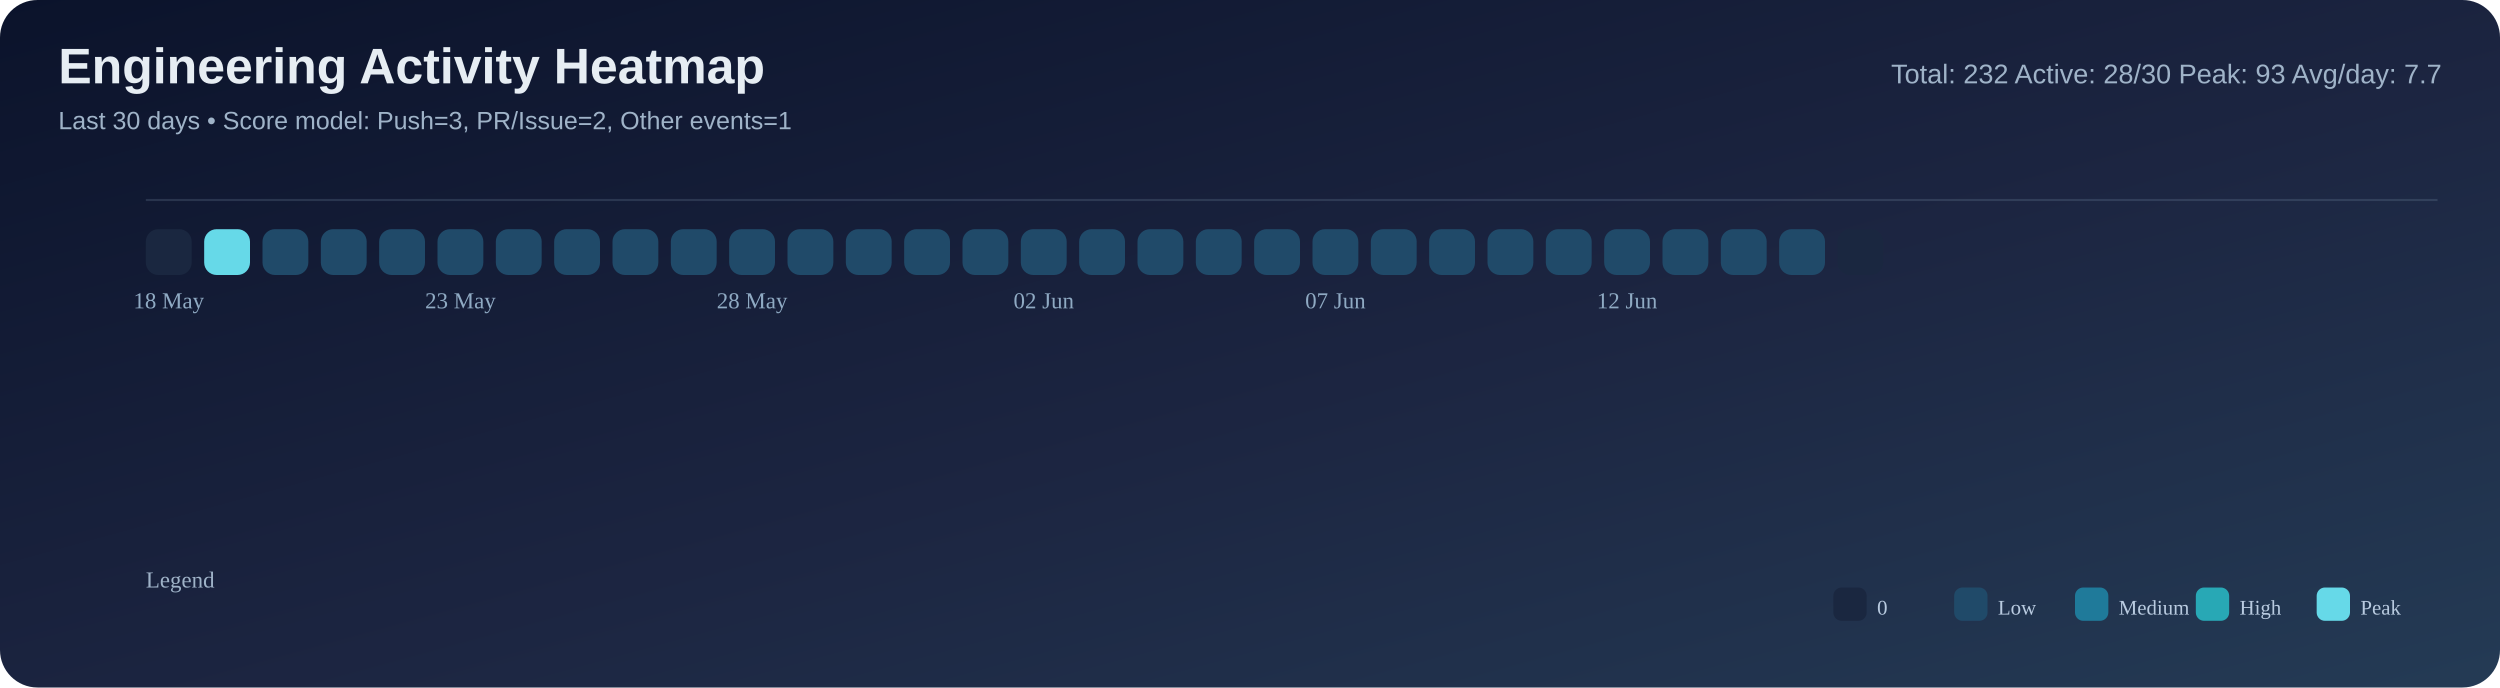
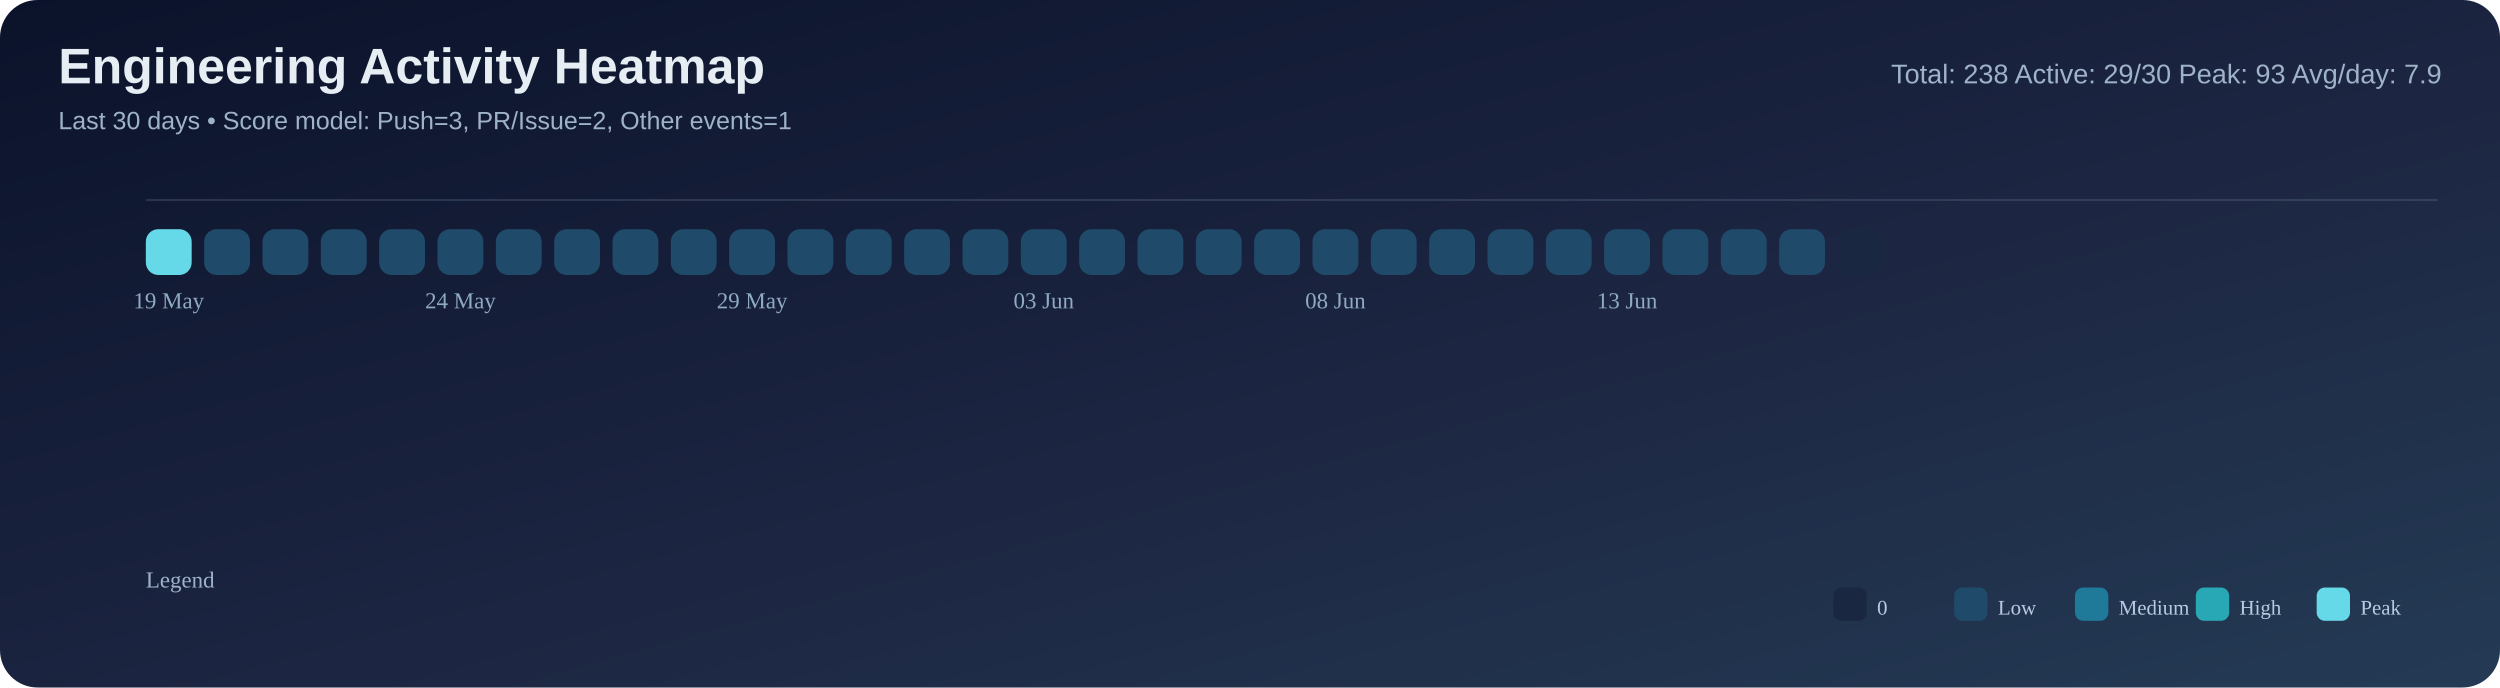
<svg xmlns="http://www.w3.org/2000/svg" width="1200" height="330" viewBox="0 0 1200 330">
  <defs>
    <linearGradient id="bg" x1="0" y1="0" x2="1" y2="1">
      <stop offset="0%" stop-color="#0b132b" />
      <stop offset="55%" stop-color="#1c2541" />
      <stop offset="100%" stop-color="#243b55" />
    </linearGradient>
  </defs>
  <rect width="100%" height="100%" rx="18" fill="url(#bg)" />
  <text x="28" y="40" font-size="24" font-family="Segoe UI, Arial, sans-serif" fill="#e6edf3" font-weight="700">Engineering Activity Heatmap</text>
  <text x="28" y="62" font-size="12" font-family="Segoe UI, Arial, sans-serif" fill="#9fb3c8">Last 30 days • Score model: Push=3, PR/Issue=2, Other events=1</text>
-   <text x="1172" y="40" font-size="13" font-family="Segoe UI, Arial, sans-serif" fill="#9fb3c8" text-anchor="end">Total: 232   Active: 28/30   Peak: 93   Avg/day: 7.7</text>
+   <text x="1172" y="40" font-size="13" font-family="Segoe UI, Arial, sans-serif" fill="#9fb3c8" text-anchor="end">Total: 238   Active: 29/30   Peak: 93   Avg/day: 7.9</text>
  <line x1="70" y1="96" x2="1170" y2="96" stroke="#8ba3bb" stroke-opacity="0.2" />
-   <rect x="70" y="110" width="22" height="22" rx="6" fill="#1a2740" />
-   <rect x="98" y="110" width="22" height="22" rx="6" fill="#66d9e8" />
+   <rect x="70" y="110" width="22" height="22" rx="6" fill="#66d9e8" />
+   <rect x="98" y="110" width="22" height="22" rx="6" fill="#204a69" />
  <rect x="126" y="110" width="22" height="22" rx="6" fill="#204a69" />
  <rect x="154" y="110" width="22" height="22" rx="6" fill="#204a69" />
  <rect x="182" y="110" width="22" height="22" rx="6" fill="#204a69" />
  <rect x="210" y="110" width="22" height="22" rx="6" fill="#204a69" />
  <rect x="238" y="110" width="22" height="22" rx="6" fill="#204a69" />
  <rect x="266" y="110" width="22" height="22" rx="6" fill="#204a69" />
  <rect x="294" y="110" width="22" height="22" rx="6" fill="#204a69" />
  <rect x="322" y="110" width="22" height="22" rx="6" fill="#204a69" />
  <rect x="350" y="110" width="22" height="22" rx="6" fill="#204a69" />
  <rect x="378" y="110" width="22" height="22" rx="6" fill="#204a69" />
  <rect x="406" y="110" width="22" height="22" rx="6" fill="#204a69" />
  <rect x="434" y="110" width="22" height="22" rx="6" fill="#204a69" />
  <rect x="462" y="110" width="22" height="22" rx="6" fill="#204a69" />
  <rect x="490" y="110" width="22" height="22" rx="6" fill="#204a69" />
  <rect x="518" y="110" width="22" height="22" rx="6" fill="#204a69" />
  <rect x="546" y="110" width="22" height="22" rx="6" fill="#204a69" />
  <rect x="574" y="110" width="22" height="22" rx="6" fill="#204a69" />
  <rect x="602" y="110" width="22" height="22" rx="6" fill="#204a69" />
  <rect x="630" y="110" width="22" height="22" rx="6" fill="#204a69" />
  <rect x="658" y="110" width="22" height="22" rx="6" fill="#204a69" />
  <rect x="686" y="110" width="22" height="22" rx="6" fill="#204a69" />
  <rect x="714" y="110" width="22" height="22" rx="6" fill="#204a69" />
  <rect x="742" y="110" width="22" height="22" rx="6" fill="#204a69" />
  <rect x="770" y="110" width="22" height="22" rx="6" fill="#204a69" />
  <rect x="798" y="110" width="22" height="22" rx="6" fill="#204a69" />
  <rect x="826" y="110" width="22" height="22" rx="6" fill="#204a69" />
  <rect x="854" y="110" width="22" height="22" rx="6" fill="#204a69" />
  <rect x="882" y="110" width="22" height="22" rx="6" fill="#1a2740" />
-   <text x="81.0" y="148" font-size="11" fill="#8faac3" text-anchor="middle">18 May</text>
-   <text x="221.0" y="148" font-size="11" fill="#8faac3" text-anchor="middle">23 May</text>
-   <text x="361.0" y="148" font-size="11" fill="#8faac3" text-anchor="middle">28 May</text>
-   <text x="501.0" y="148" font-size="11" fill="#8faac3" text-anchor="middle">02 Jun</text>
-   <text x="641.0" y="148" font-size="11" fill="#8faac3" text-anchor="middle">07 Jun</text>
-   <text x="781.0" y="148" font-size="11" fill="#8faac3" text-anchor="middle">12 Jun</text>
+   <text x="81.0" y="148" font-size="11" fill="#8faac3" text-anchor="middle">19 May</text>
+   <text x="221.0" y="148" font-size="11" fill="#8faac3" text-anchor="middle">24 May</text>
+   <text x="361.0" y="148" font-size="11" fill="#8faac3" text-anchor="middle">29 May</text>
+   <text x="501.0" y="148" font-size="11" fill="#8faac3" text-anchor="middle">03 Jun</text>
+   <text x="641.0" y="148" font-size="11" fill="#8faac3" text-anchor="middle">08 Jun</text>
+   <text x="781.0" y="148" font-size="11" fill="#8faac3" text-anchor="middle">13 Jun</text>
  <text x="70" y="282" font-size="11" fill="#9fb3c8">Legend</text>
  <rect x="880" y="282" width="16" height="16" rx="4" fill="#1a2740" />
  <text x="901" y="295" font-size="10" fill="#b9cbe0">0</text>
  <rect x="938" y="282" width="16" height="16" rx="4" fill="#204a69" />
  <text x="959" y="295" font-size="10" fill="#b9cbe0">Low</text>
  <rect x="996" y="282" width="16" height="16" rx="4" fill="#1f7a9a" />
  <text x="1017" y="295" font-size="10" fill="#b9cbe0">Medium</text>
  <rect x="1054" y="282" width="16" height="16" rx="4" fill="#28a8b5" />
  <text x="1075" y="295" font-size="10" fill="#b9cbe0">High</text>
  <rect x="1112" y="282" width="16" height="16" rx="4" fill="#66d9e8" />
  <text x="1133" y="295" font-size="10" fill="#b9cbe0">Peak</text>
</svg>
